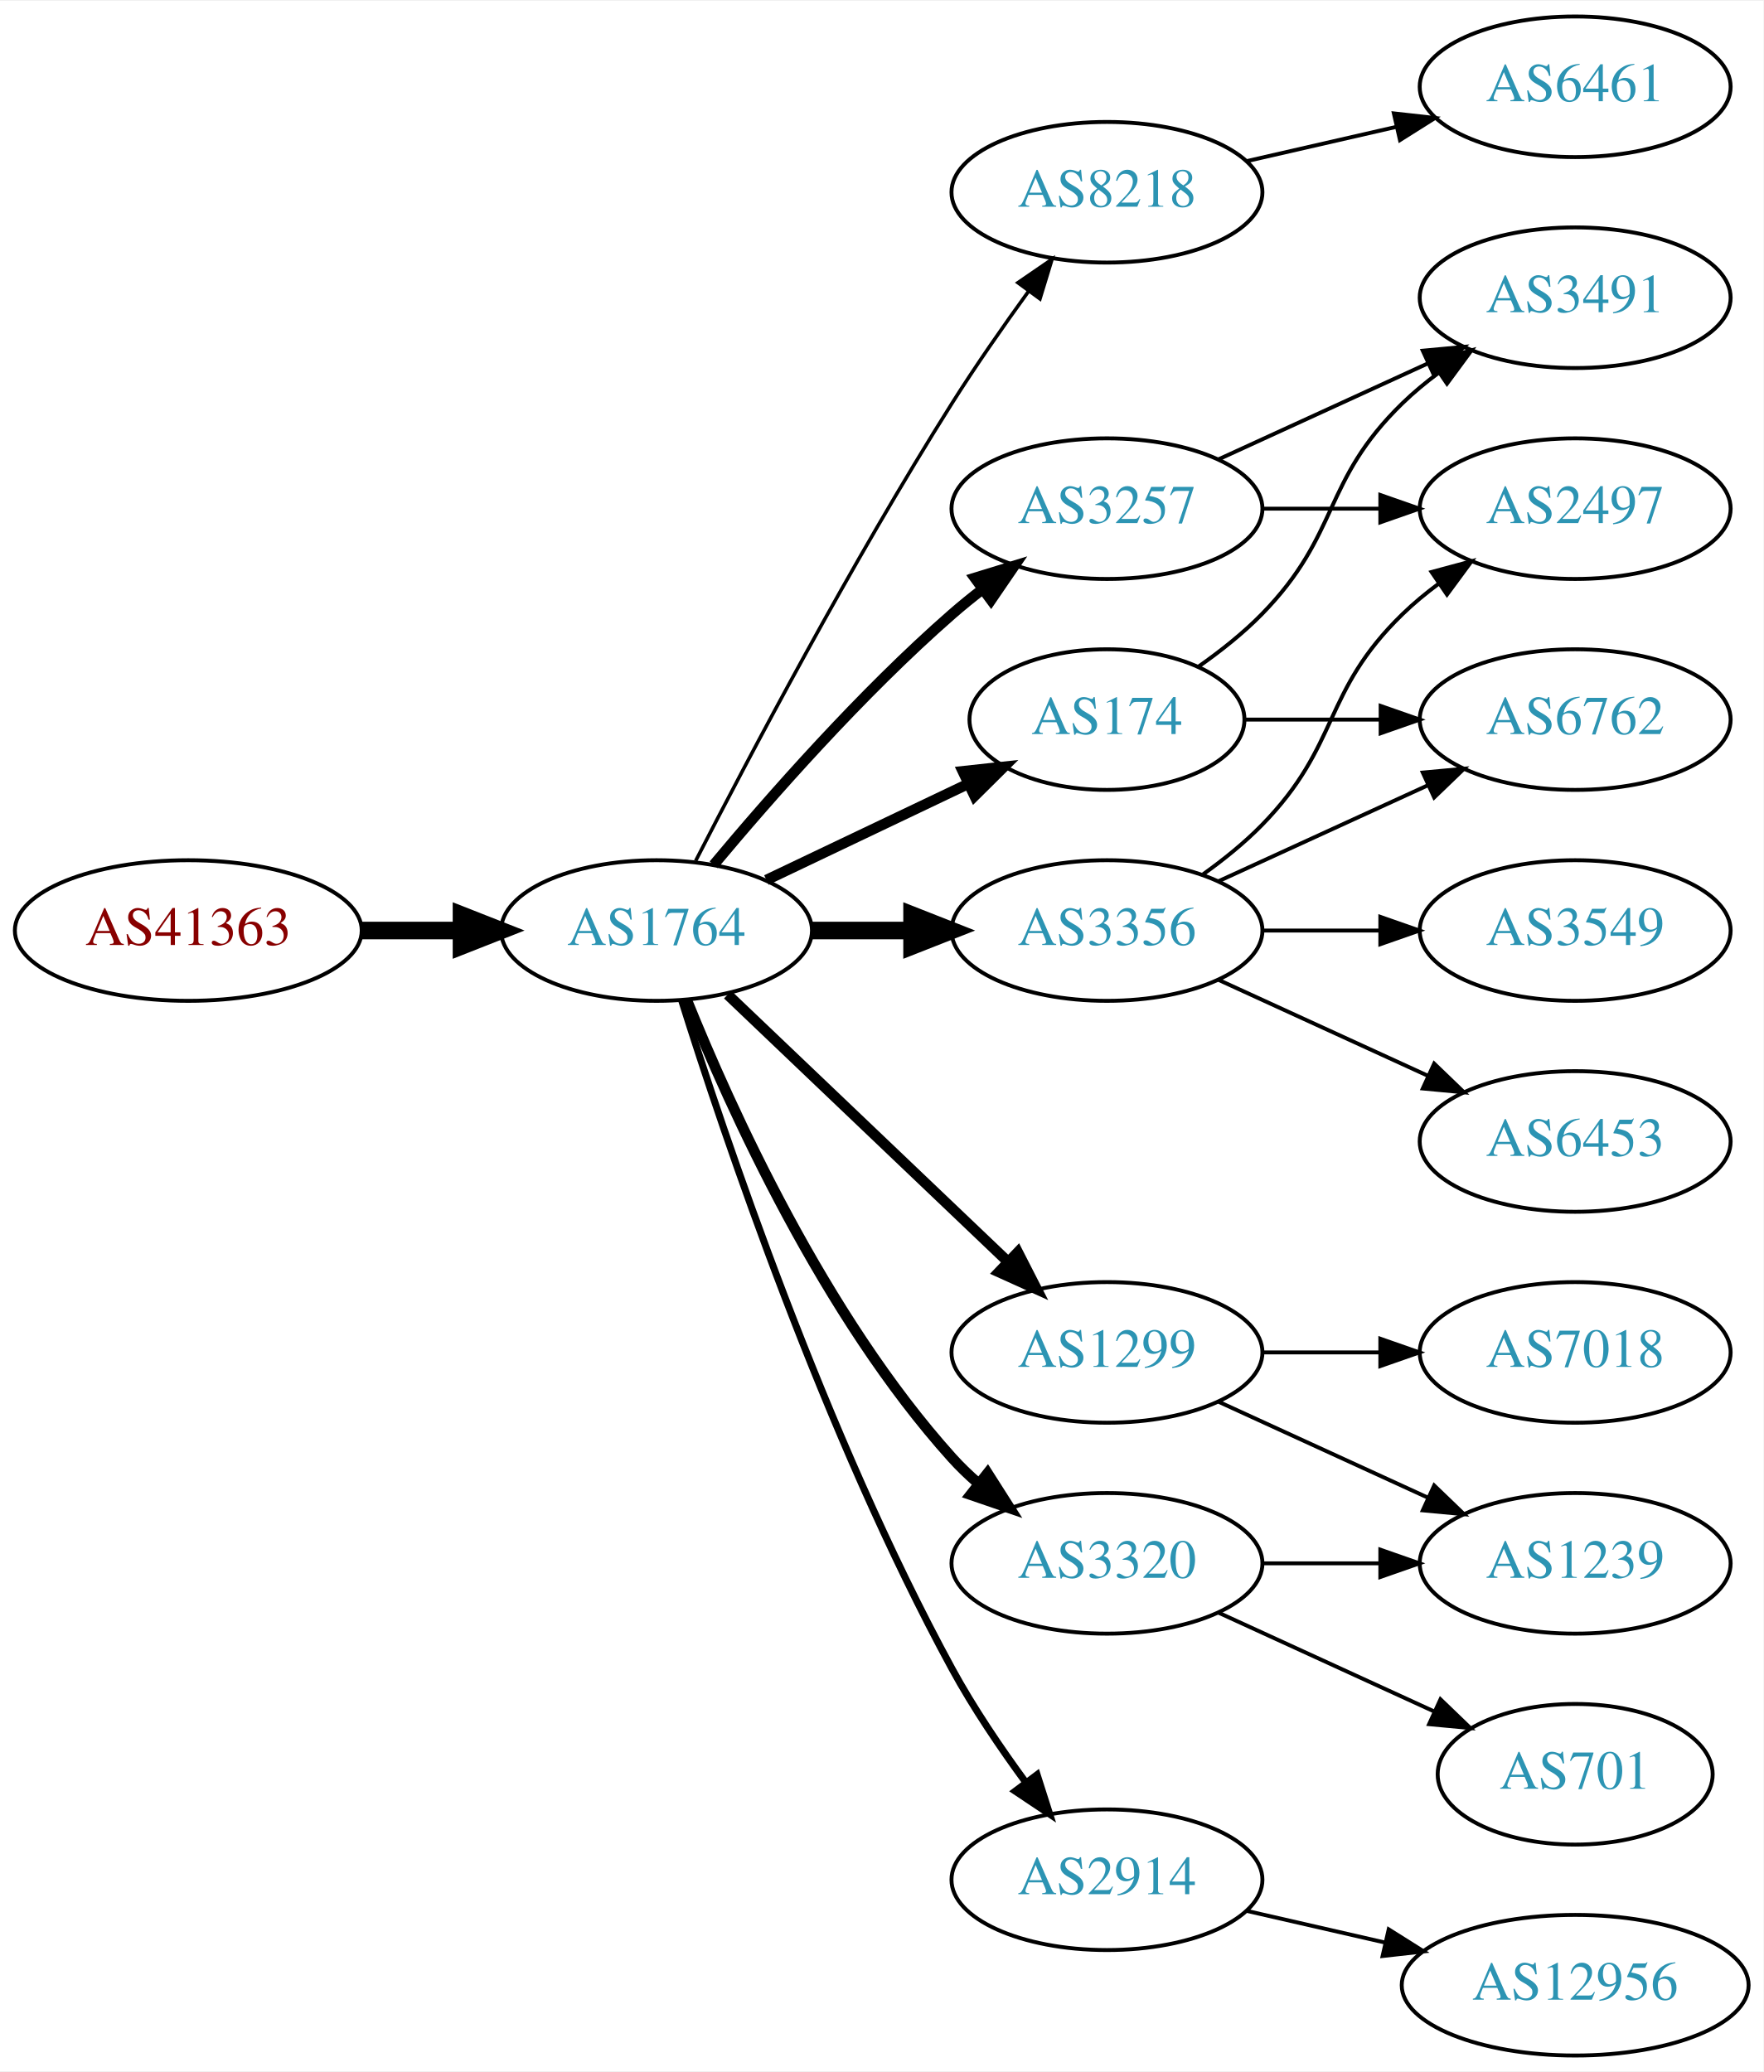
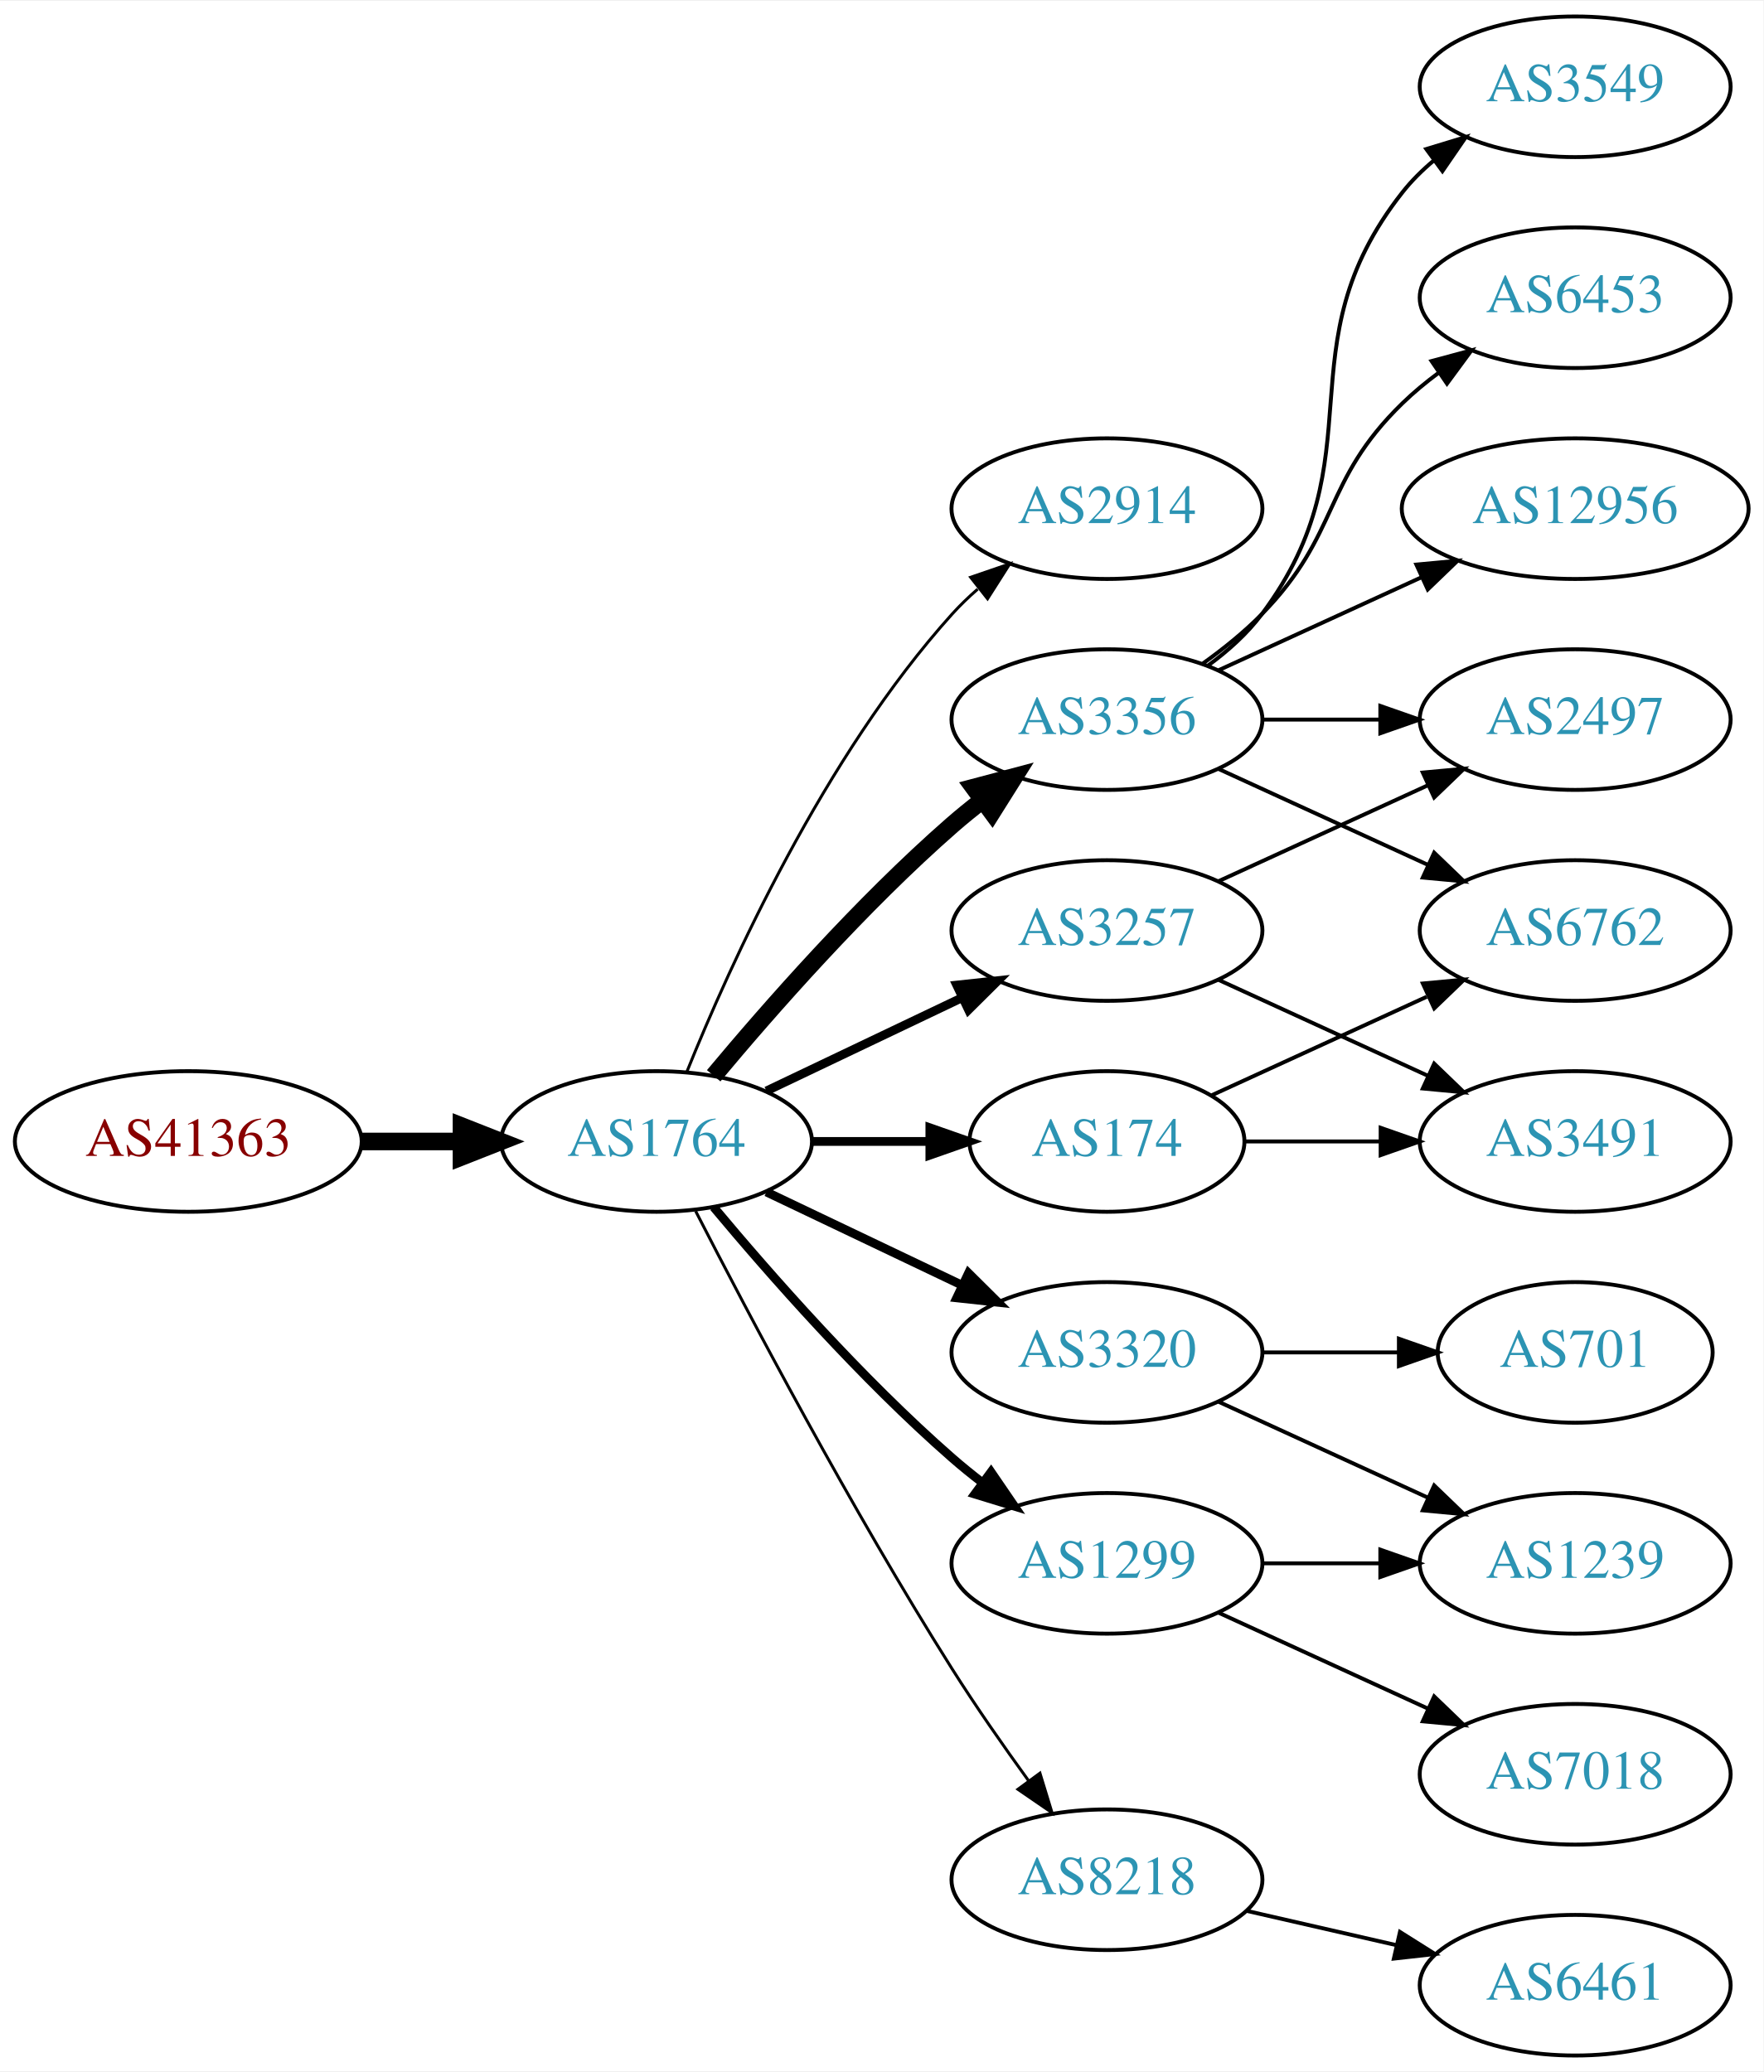
<svg xmlns="http://www.w3.org/2000/svg" xmlns:xlink="http://www.w3.org/1999/xlink" width="451pt" height="530pt" viewBox="0.00 0.00 451.37 530.00">
  <g id="graph0" class="graph" transform="scale(1 1) rotate(0) translate(4 526)">
    <polygon fill="white" stroke="none" points="-4,4 -4,-526 447.37,-526 447.37,4 -4,4" />
    <g id="node1" class="node">
      <g id="a_node1">
        <a xlink:href="/asn/41363" xlink:title="AS41363 ~ DI Gabriele Maria Plutzar [AT]">
-           <ellipse fill="#ffffff" stroke="black" cx="44.196" cy="-288" rx="44.393" ry="18" />
-           <text text-anchor="middle" x="44.196" y="-284.3" font-family="Times,serif" font-size="14.00" fill="#880000">AS41363</text>
+           <ellipse fill="#ffffff" stroke="black" cx="44.196" cy="-234" rx="44.393" ry="18" />
+           <text text-anchor="middle" x="44.196" y="-230.3" font-family="Times,serif" font-size="14.00" fill="#880000">AS41363</text>
        </a>
      </g>
    </g>
    <g id="node2" class="node">
      <g id="a_node2">
        <a xlink:href="/asn/1764" xlink:title="AS1764 ~ NEXTLAYER-AS [AT]">
-           <ellipse fill="#ffffff" stroke="black" cx="164.039" cy="-288" rx="39.794" ry="18" />
-           <text text-anchor="middle" x="164.039" y="-284.3" font-family="Times,serif" font-size="14.00" fill="#2c94b3">AS1764</text>
+           <ellipse fill="#ffffff" stroke="black" cx="164.039" cy="-234" rx="39.794" ry="18" />
+           <text text-anchor="middle" x="164.039" y="-230.3" font-family="Times,serif" font-size="14.00" fill="#2c94b3">AS1764</text>
        </a>
      </g>
    </g>
    <g id="edge1" class="edge">
-       <path fill="none" stroke="black" stroke-width="4.5" d="M88.407,-288C96.72,-288 105.482,-288 113.965,-288" />
-       <polygon fill="black" stroke="black" stroke-width="4.5" points="114.123,-291.938 124.123,-288 114.123,-284.063 114.123,-291.938" />
+       <path fill="none" stroke="black" stroke-width="4.5" d="M88.407,-234C96.72,-234 105.482,-234 113.965,-234" />
+       <polygon fill="black" stroke="black" stroke-width="4.5" points="114.123,-237.938 124.123,-234 114.123,-230.063 114.123,-237.938" />
    </g>
    <g id="node3" class="node">
      <g id="a_node3">
-         <a xlink:href="/asn/8218" xlink:title="AS8218 ~ legacy Neotelecoms [FR]">
-           <ellipse fill="#ffffff" stroke="black" cx="279.332" cy="-477" rx="39.794" ry="18" />
-           <text text-anchor="middle" x="279.332" y="-473.3" font-family="Times,serif" font-size="14.00" fill="#2c94b3">AS8218</text>
+         <a xlink:href="/asn/2914" xlink:title="AS2914 ~ NTT America, Inc. [US]">
+           <ellipse fill="#ffffff" stroke="black" cx="279.332" cy="-396" rx="39.794" ry="18" />
+           <text text-anchor="middle" x="279.332" y="-392.3" font-family="Times,serif" font-size="14.00" fill="#2c94b3">AS2914</text>
        </a>
      </g>
    </g>
    <g id="edge2" class="edge">
-       <path fill="none" stroke="black" stroke-width="0.9" d="M174.065,-305.852C187.501,-332.055 213.95,-382.237 239.685,-423 245.748,-432.604 252.868,-442.813 259.333,-451.739" />
-       <polygon fill="black" stroke="black" stroke-width="0.9" points="256.54,-453.848 265.276,-459.843 262.185,-449.709 256.54,-453.848" />
+       <path fill="none" stroke="black" stroke-width="0.75" d="M171.786,-251.787C182.837,-279.243 206.891,-332.578 239.685,-369 241.688,-371.224 243.906,-373.363 246.239,-375.397" />
+       <polygon fill="black" stroke="black" stroke-width="0.75" points="244.437,-378.433 254.458,-381.873 248.769,-372.935 244.437,-378.433" />
    </g>
    <g id="node4" class="node">
      <g id="a_node4">
-         <a xlink:href="/asn/174" xlink:title="AS174 ~ Cogent Communications [US]">
-           <ellipse fill="#ffffff" stroke="black" cx="279.332" cy="-342" rx="35.194" ry="18" />
-           <text text-anchor="middle" x="279.332" y="-338.3" font-family="Times,serif" font-size="14.00" fill="#2c94b3">AS174</text>
+         <a xlink:href="/asn/3257" xlink:title="AS3257 ~ GTT [DE]">
+           <ellipse fill="#ffffff" stroke="black" cx="279.332" cy="-288" rx="39.794" ry="18" />
+           <text text-anchor="middle" x="279.332" y="-284.3" font-family="Times,serif" font-size="14.00" fill="#2c94b3">AS3257</text>
        </a>
      </g>
    </g>
    <g id="edge3" class="edge">
-       <path fill="none" stroke="black" stroke-width="2.7" d="M192.175,-300.934C207.607,-308.29 227.092,-317.577 243.628,-325.459" />
-       <polygon fill="black" stroke="black" stroke-width="2.7" points="242.436,-328.768 252.969,-329.911 245.448,-322.449 242.436,-328.768" />
+       <path fill="none" stroke="black" stroke-width="2.25" d="M192.175,-246.934C207.169,-254.081 225.99,-263.052 242.213,-270.785" />
+       <polygon fill="black" stroke="black" stroke-width="2.25" points="240.884,-274.028 251.417,-275.171 243.895,-267.709 240.884,-274.028" />
    </g>
    <g id="node5" class="node">
      <g id="a_node5">
-         <a xlink:href="/asn/3257" xlink:title="AS3257 ~ GTT [DE]">
-           <ellipse fill="#ffffff" stroke="black" cx="279.332" cy="-396" rx="39.794" ry="18" />
-           <text text-anchor="middle" x="279.332" y="-392.3" font-family="Times,serif" font-size="14.00" fill="#2c94b3">AS3257</text>
+         <a xlink:href="/asn/1299" xlink:title="AS1299 ~ Telia Carrier [EU]">
+           <ellipse fill="#ffffff" stroke="black" cx="279.332" cy="-126" rx="39.794" ry="18" />
+           <text text-anchor="middle" x="279.332" y="-122.3" font-family="Times,serif" font-size="14.00" fill="#2c94b3">AS1299</text>
        </a>
      </g>
    </g>
    <g id="edge4" class="edge">
-       <path fill="none" stroke="black" stroke-width="2.7" d="M178.669,-304.817C192.951,-321.929 216.498,-348.745 239.685,-369 242.151,-371.154 244.789,-373.294 247.487,-375.372" />
-       <polygon fill="black" stroke="black" stroke-width="2.7" points="245.512,-378.264 255.641,-381.37 249.66,-372.625 245.512,-378.264" />
+       <path fill="none" stroke="black" stroke-width="2.25" d="M178.669,-217.183C192.951,-200.071 216.498,-173.255 239.685,-153 242.151,-150.846 244.789,-148.706 247.487,-146.628" />
+       <polygon fill="black" stroke="black" stroke-width="2.25" points="249.66,-149.375 255.641,-140.63 245.512,-143.736 249.66,-149.375" />
    </g>
    <g id="node6" class="node">
      <g id="a_node6">
-         <a xlink:href="/asn/1299" xlink:title="AS1299 ~ Telia Carrier [EU]">
-           <ellipse fill="#ffffff" stroke="black" cx="279.332" cy="-180" rx="39.794" ry="18" />
-           <text text-anchor="middle" x="279.332" y="-176.3" font-family="Times,serif" font-size="14.00" fill="#2c94b3">AS1299</text>
+         <a xlink:href="/asn/3356" xlink:title="AS3356 ~ Level 3 Parent, LLC [US]">
+           <ellipse fill="#ffffff" stroke="black" cx="279.332" cy="-342" rx="39.794" ry="18" />
+           <text text-anchor="middle" x="279.332" y="-338.3" font-family="Times,serif" font-size="14.00" fill="#2c94b3">AS3356</text>
        </a>
      </g>
    </g>
    <g id="edge5" class="edge">
-       <path fill="none" stroke="black" stroke-width="2.7" d="M182.245,-271.597C201.321,-253.413 232.241,-223.937 253.838,-203.349" />
-       <polygon fill="black" stroke="black" stroke-width="2.7" points="256.511,-205.637 261.334,-196.203 251.681,-200.57 256.511,-205.637" />
+       <path fill="none" stroke="black" stroke-width="4.5" d="M178.669,-250.817C192.951,-267.929 216.498,-294.745 239.685,-315 242.151,-317.154 244.789,-319.294 247.487,-321.372" />
+       <polygon fill="black" stroke="black" stroke-width="4.5" points="245.252,-324.616 255.641,-327.37 249.919,-318.273 245.252,-324.616" />
    </g>
    <g id="node7" class="node">
      <g id="a_node7">
-         <a xlink:href="/asn/3356" xlink:title="AS3356 ~ Level 3 Parent, LLC [US]">
-           <ellipse fill="#ffffff" stroke="black" cx="279.332" cy="-288" rx="39.794" ry="18" />
-           <text text-anchor="middle" x="279.332" y="-284.3" font-family="Times,serif" font-size="14.00" fill="#2c94b3">AS3356</text>
+         <a xlink:href="/asn/174" xlink:title="AS174 ~ Cogent Communications [US]">
+           <ellipse fill="#ffffff" stroke="black" cx="279.332" cy="-234" rx="35.194" ry="18" />
+           <text text-anchor="middle" x="279.332" y="-230.3" font-family="Times,serif" font-size="14.00" fill="#2c94b3">AS174</text>
        </a>
      </g>
    </g>
    <g id="edge6" class="edge">
-       <path fill="none" stroke="black" stroke-width="4.5" d="M203.711,-288C211.914,-288 220.678,-288 229.21,-288" />
-       <polygon fill="black" stroke="black" stroke-width="4.5" points="229.449,-291.938 239.449,-288 229.449,-284.063 229.449,-291.938" />
+       <path fill="none" stroke="black" stroke-width="2.25" d="M203.711,-234C213.416,-234 223.907,-234 233.87,-234" />
+       <polygon fill="black" stroke="black" stroke-width="2.25" points="234.006,-237.5 244.006,-234 234.006,-230.5 234.006,-237.5" />
    </g>
    <g id="node8" class="node">
      <g id="a_node8">
        <a xlink:href="/asn/3320" xlink:title="AS3320 ~ DTAG [DE]">
-           <ellipse fill="#ffffff" stroke="black" cx="279.332" cy="-126" rx="39.794" ry="18" />
-           <text text-anchor="middle" x="279.332" y="-122.3" font-family="Times,serif" font-size="14.00" fill="#2c94b3">AS3320</text>
+           <ellipse fill="#ffffff" stroke="black" cx="279.332" cy="-180" rx="39.794" ry="18" />
+           <text text-anchor="middle" x="279.332" y="-176.3" font-family="Times,serif" font-size="14.00" fill="#2c94b3">AS3320</text>
        </a>
      </g>
    </g>
    <g id="edge7" class="edge">
-       <path fill="none" stroke="black" stroke-width="2.7" d="M171.786,-270.213C182.837,-242.757 206.891,-189.422 239.685,-153 241.688,-150.776 243.906,-148.637 246.239,-146.603" />
-       <polygon fill="black" stroke="black" stroke-width="2.7" points="248.769,-149.065 254.458,-140.127 244.437,-143.567 248.769,-149.065" />
+       <path fill="none" stroke="black" stroke-width="2.25" d="M192.175,-221.066C207.169,-213.919 225.99,-204.948 242.213,-197.215" />
+       <polygon fill="black" stroke="black" stroke-width="2.25" points="243.895,-200.291 251.417,-192.829 240.884,-193.972 243.895,-200.291" />
    </g>
    <g id="node9" class="node">
      <g id="a_node9">
-         <a xlink:href="/asn/2914" xlink:title="AS2914 ~ NTT America, Inc. [US]">
+         <a xlink:href="/asn/8218" xlink:title="AS8218 ~ legacy Neotelecoms [FR]">
          <ellipse fill="#ffffff" stroke="black" cx="279.332" cy="-45" rx="39.794" ry="18" />
-           <text text-anchor="middle" x="279.332" y="-41.3" font-family="Times,serif" font-size="14.00" fill="#2c94b3">AS2914</text>
+           <text text-anchor="middle" x="279.332" y="-41.3" font-family="Times,serif" font-size="14.00" fill="#2c94b3">AS8218</text>
        </a>
      </g>
    </g>
    <g id="edge8" class="edge">
-       <path fill="none" stroke="black" stroke-width="1.8" d="M170.46,-270.159C181.231,-235.854 207.122,-158.797 239.685,-99 245.117,-89.026 252.091,-78.731 258.617,-69.84" />
-       <polygon fill="black" stroke="black" stroke-width="1.8" points="261.45,-71.895 264.67,-61.802 255.858,-67.684 261.45,-71.895" />
+       <path fill="none" stroke="black" stroke-width="0.75" d="M174.065,-216.148C187.501,-189.945 213.95,-139.763 239.685,-99 245.748,-89.396 252.868,-79.187 259.333,-70.261" />
+       <polygon fill="black" stroke="black" stroke-width="0.75" points="262.185,-72.291 265.276,-62.157 256.54,-68.152 262.185,-72.291" />
    </g>
    <g id="node10" class="node">
      <g id="a_node10">
-         <a xlink:href="/asn/6461" xlink:title="AS6461 ~ Zayo Bandwidth [US]">
-           <ellipse fill="#ffffff" stroke="black" cx="399.174" cy="-504" rx="39.794" ry="18" />
-           <text text-anchor="middle" x="399.174" y="-500.3" font-family="Times,serif" font-size="14.00" fill="#2c94b3">AS6461</text>
+         <a xlink:href="/asn/2497" xlink:title="AS2497 ~ Internet Initiative Japan Inc. [JP]">
+           <ellipse fill="#ffffff" stroke="black" cx="399.174" cy="-342" rx="39.794" ry="18" />
+           <text text-anchor="middle" x="399.174" y="-338.3" font-family="Times,serif" font-size="14.00" fill="#2c94b3">AS2497</text>
        </a>
      </g>
    </g>
    <g id="edge9" class="edge">
-       <path fill="none" stroke="black" d="M315.051,-484.955C327.051,-487.704 340.672,-490.825 353.364,-493.733" />
-       <polygon fill="black" stroke="black" points="352.767,-497.187 363.296,-496.009 354.33,-490.364 352.767,-497.187" />
+       <path fill="none" stroke="black" d="M307.96,-300.661C323.917,-307.973 344.188,-317.261 361.471,-325.181" />
+       <polygon fill="black" stroke="black" points="360.169,-328.435 370.718,-329.419 363.085,-322.071 360.169,-328.435" />
    </g>
    <g id="node11" class="node">
      <g id="a_node11">
        <a xlink:href="/asn/3491" xlink:title="AS3491 ~ PCCW Global, Inc. [US]">
-           <ellipse fill="#ffffff" stroke="black" cx="399.174" cy="-450" rx="39.794" ry="18" />
-           <text text-anchor="middle" x="399.174" y="-446.3" font-family="Times,serif" font-size="14.00" fill="#2c94b3">AS3491</text>
+           <ellipse fill="#ffffff" stroke="black" cx="399.174" cy="-234" rx="39.794" ry="18" />
+           <text text-anchor="middle" x="399.174" y="-230.3" font-family="Times,serif" font-size="14.00" fill="#2c94b3">AS3491</text>
        </a>
      </g>
    </g>
    <g id="edge10" class="edge">
-       <path fill="none" stroke="black" d="M302.714,-355.532C308.356,-359.49 314.17,-364.086 318.978,-369 339.151,-389.617 334.285,-402.906 354.978,-423 357.823,-425.763 360.997,-428.386 364.297,-430.834" />
-       <polygon fill="black" stroke="black" points="362.414,-433.786 372.645,-436.538 366.363,-428.006 362.414,-433.786" />
-     </g>
-     <g id="node12" class="node">
-       <g id="a_node12">
-         <a xlink:href="/asn/6762" xlink:title="AS6762 ~ TELECOM ITALIA SPARKLE S.p.A. [IT]">
-           <ellipse fill="#ffffff" stroke="black" cx="399.174" cy="-342" rx="39.794" ry="18" />
-           <text text-anchor="middle" x="399.174" y="-338.3" font-family="Times,serif" font-size="14.00" fill="#2c94b3">AS6762</text>
-         </a>
-       </g>
-     </g>
-     <g id="edge11" class="edge">
-       <path fill="none" stroke="black" d="M314.733,-342C325.557,-342 337.725,-342 349.352,-342" />
-       <polygon fill="black" stroke="black" points="349.383,-345.5 359.383,-342 349.383,-338.5 349.383,-345.5" />
-     </g>
-     <g id="edge21" class="edge">
-       <path fill="none" stroke="black" d="M307.96,-408.661C323.917,-415.973 344.188,-425.261 361.471,-433.181" />
-       <polygon fill="black" stroke="black" points="360.169,-436.435 370.718,-437.419 363.085,-430.071 360.169,-436.435" />
-     </g>
-     <g id="node16" class="node">
-       <g id="a_node16">
-         <a xlink:href="/asn/2497" xlink:title="AS2497 ~ Internet Initiative Japan Inc. [JP]">
-           <ellipse fill="#ffffff" stroke="black" cx="399.174" cy="-396" rx="39.794" ry="18" />
-           <text text-anchor="middle" x="399.174" y="-392.3" font-family="Times,serif" font-size="14.00" fill="#2c94b3">AS2497</text>
-         </a>
-       </g>
-     </g>
-     <g id="edge22" class="edge">
-       <path fill="none" stroke="black" d="M319.244,-396C328.798,-396 339.147,-396 349.11,-396" />
-       <polygon fill="black" stroke="black" points="349.302,-399.5 359.302,-396 349.302,-392.5 349.302,-399.5" />
-     </g>
-     <g id="node13" class="node">
-       <g id="a_node13">
-         <a xlink:href="/asn/7018" xlink:title="AS7018 ~ AT&amp;T Services, Inc. [US]">
-           <ellipse fill="#ffffff" stroke="black" cx="399.174" cy="-180" rx="39.794" ry="18" />
-           <text text-anchor="middle" x="399.174" y="-176.3" font-family="Times,serif" font-size="14.00" fill="#2c94b3">AS7018</text>
-         </a>
-       </g>
-     </g>
-     <g id="edge12" class="edge">
-       <path fill="none" stroke="black" d="M319.244,-180C328.798,-180 339.147,-180 349.11,-180" />
-       <polygon fill="black" stroke="black" points="349.302,-183.5 359.302,-180 349.302,-176.5 349.302,-183.5" />
-     </g>
-     <g id="node14" class="node">
-       <g id="a_node14">
+       <path fill="none" stroke="black" d="M307.96,-275.339C323.917,-268.027 344.188,-258.739 361.471,-250.819" />
+       <polygon fill="black" stroke="black" points="363.085,-253.929 370.718,-246.581 360.169,-247.565 363.085,-253.929" />
+     </g>
+     <g id="node17" class="node">
+       <g id="a_node17">
        <a xlink:href="/asn/1239" xlink:title="AS1239 ~ Sprint [US]">
          <ellipse fill="#ffffff" stroke="black" cx="399.174" cy="-126" rx="39.794" ry="18" />
          <text text-anchor="middle" x="399.174" y="-122.3" font-family="Times,serif" font-size="14.00" fill="#2c94b3">AS1239</text>
        </a>
      </g>
    </g>
+     <g id="edge22" class="edge">
+       <path fill="none" stroke="black" d="M319.244,-126C328.798,-126 339.147,-126 349.11,-126" />
+       <polygon fill="black" stroke="black" points="349.302,-129.5 359.302,-126 349.302,-122.5 349.302,-129.5" />
+     </g>
+     <g id="node19" class="node">
+       <g id="a_node19">
+         <a xlink:href="/asn/7018" xlink:title="AS7018 ~ AT&amp;T Services, Inc. [US]">
+           <ellipse fill="#ffffff" stroke="black" cx="399.174" cy="-72" rx="39.794" ry="18" />
+           <text text-anchor="middle" x="399.174" y="-68.3" font-family="Times,serif" font-size="14.00" fill="#2c94b3">AS7018</text>
+         </a>
+       </g>
+     </g>
+     <g id="edge21" class="edge">
+       <path fill="none" stroke="black" d="M307.96,-113.339C323.917,-106.027 344.188,-96.739 361.471,-88.819" />
+       <polygon fill="black" stroke="black" points="363.085,-91.929 370.718,-84.581 360.169,-85.565 363.085,-91.929" />
+     </g>
    <g id="edge13" class="edge">
+       <path fill="none" stroke="black" d="M319.244,-342C328.798,-342 339.147,-342 349.11,-342" />
+       <polygon fill="black" stroke="black" points="349.302,-345.5 359.302,-342 349.302,-338.5 349.302,-345.5" />
+     </g>
+     <g id="node12" class="node">
+       <g id="a_node12">
+         <a xlink:href="/asn/3549" xlink:title="AS3549 ~ Level 3 Parent, LLC [US]">
+           <ellipse fill="#ffffff" stroke="black" cx="399.174" cy="-504" rx="39.794" ry="18" />
+           <text text-anchor="middle" x="399.174" y="-500.3" font-family="Times,serif" font-size="14.00" fill="#2c94b3">AS3549</text>
+         </a>
+       </g>
+     </g>
+     <g id="edge11" class="edge">
+       <path fill="none" stroke="black" d="M305.262,-355.882C310.338,-359.611 315.256,-364.016 318.978,-369 349.249,-409.542 323.679,-437.246 354.978,-477 357.303,-479.953 360.047,-482.67 363.006,-485.147" />
+       <polygon fill="black" stroke="black" points="361.065,-488.064 371.203,-491.145 365.199,-482.415 361.065,-488.064" />
+     </g>
+     <g id="node13" class="node">
+       <g id="a_node13">
+         <a xlink:href="/asn/6453" xlink:title="AS6453 ~ TATA COMMUNICATIONS (AMERICA) INC [US]">
+           <ellipse fill="#ffffff" stroke="black" cx="399.174" cy="-450" rx="39.794" ry="18" />
+           <text text-anchor="middle" x="399.174" y="-446.3" font-family="Times,serif" font-size="14.00" fill="#2c94b3">AS6453</text>
+         </a>
+       </g>
+     </g>
+     <g id="edge12" class="edge">
+       <path fill="none" stroke="black" d="M303.926,-356.389C309.182,-360.148 314.513,-364.437 318.978,-369 339.151,-389.617 334.285,-402.906 354.978,-423 357.823,-425.763 360.997,-428.386 364.297,-430.834" />
+       <polygon fill="black" stroke="black" points="362.414,-433.786 372.645,-436.538 366.363,-428.006 362.414,-433.786" />
+     </g>
+     <g id="node14" class="node">
+       <g id="a_node14">
+         <a xlink:href="/asn/12956" xlink:title="AS12956 ~ TELXIUS [ES]">
+           <ellipse fill="#ffffff" stroke="black" cx="399.174" cy="-396" rx="44.393" ry="18" />
+           <text text-anchor="middle" x="399.174" y="-392.3" font-family="Times,serif" font-size="14.00" fill="#2c94b3">AS12956</text>
+         </a>
+       </g>
+     </g>
+     <g id="edge14" class="edge">
+       <path fill="none" stroke="black" d="M307.96,-354.661C323.458,-361.762 343.025,-370.728 359.971,-378.494" />
+       <polygon fill="black" stroke="black" points="358.525,-381.681 369.074,-382.665 361.441,-375.317 358.525,-381.681" />
+     </g>
+     <g id="node15" class="node">
+       <g id="a_node15">
+         <a xlink:href="/asn/6762" xlink:title="AS6762 ~ TELECOM ITALIA SPARKLE S.p.A. [IT]">
+           <ellipse fill="#ffffff" stroke="black" cx="399.174" cy="-288" rx="39.794" ry="18" />
+           <text text-anchor="middle" x="399.174" y="-284.3" font-family="Times,serif" font-size="14.00" fill="#2c94b3">AS6762</text>
+         </a>
+       </g>
+     </g>
+     <g id="edge15" class="edge">
+       <path fill="none" stroke="black" d="M307.96,-329.339C323.917,-322.027 344.188,-312.739 361.471,-304.819" />
+       <polygon fill="black" stroke="black" points="363.085,-307.929 370.718,-300.581 360.169,-301.565 363.085,-307.929" />
+     </g>
+     <g id="edge20" class="edge">
+       <path fill="none" stroke="black" d="M314.733,-234C325.557,-234 337.725,-234 349.352,-234" />
+       <polygon fill="black" stroke="black" points="349.383,-237.5 359.383,-234 349.383,-230.5 349.383,-237.5" />
+     </g>
+     <g id="edge19" class="edge">
+       <path fill="none" stroke="black" d="M306.193,-245.851C322.313,-253.238 343.316,-262.862 361.181,-271.048" />
+       <polygon fill="black" stroke="black" points="360.183,-274.441 370.732,-275.425 363.099,-268.077 360.183,-274.441" />
+     </g>
+     <g id="node16" class="node">
+       <g id="a_node16">
+         <a xlink:href="/asn/701" xlink:title="AS701 ~ UUNET [US]">
+           <ellipse fill="#ffffff" stroke="black" cx="399.174" cy="-180" rx="35.194" ry="18" />
+           <text text-anchor="middle" x="399.174" y="-176.3" font-family="Times,serif" font-size="14.00" fill="#2c94b3">AS701</text>
+         </a>
+       </g>
+     </g>
+     <g id="edge16" class="edge">
+       <path fill="none" stroke="black" d="M319.244,-180C330.331,-180 342.491,-180 353.873,-180" />
+       <polygon fill="black" stroke="black" points="354.055,-183.5 364.055,-180 354.055,-176.5 354.055,-183.5" />
+     </g>
+     <g id="edge17" class="edge">
      <path fill="none" stroke="black" d="M307.96,-167.339C323.917,-160.027 344.188,-150.739 361.471,-142.819" />
      <polygon fill="black" stroke="black" points="363.085,-145.929 370.718,-138.581 360.169,-139.565 363.085,-145.929" />
    </g>
-     <g id="edge16" class="edge">
-       <path fill="none" stroke="black" d="M307.96,-300.661C323.917,-307.973 344.188,-317.261 361.471,-325.181" />
-       <polygon fill="black" stroke="black" points="360.169,-328.435 370.718,-329.419 363.085,-322.071 360.169,-328.435" />
-     </g>
-     <g id="node15" class="node">
-       <g id="a_node15">
-         <a xlink:href="/asn/3549" xlink:title="AS3549 ~ Level 3 Parent, LLC [US]">
-           <ellipse fill="#ffffff" stroke="black" cx="399.174" cy="-288" rx="39.794" ry="18" />
-           <text text-anchor="middle" x="399.174" y="-284.3" font-family="Times,serif" font-size="14.00" fill="#2c94b3">AS3549</text>
-         </a>
-       </g>
-     </g>
-     <g id="edge14" class="edge">
-       <path fill="none" stroke="black" d="M319.244,-288C328.798,-288 339.147,-288 349.11,-288" />
-       <polygon fill="black" stroke="black" points="349.302,-291.5 359.302,-288 349.302,-284.5 349.302,-291.5" />
-     </g>
-     <g id="edge15" class="edge">
-       <path fill="none" stroke="black" d="M303.926,-302.389C309.182,-306.148 314.513,-310.437 318.978,-315 339.151,-335.617 334.285,-348.906 354.978,-369 357.823,-371.763 360.997,-374.386 364.297,-376.834" />
-       <polygon fill="black" stroke="black" points="362.414,-379.786 372.645,-382.538 366.363,-374.006 362.414,-379.786" />
-     </g>
-     <g id="node17" class="node">
-       <g id="a_node17">
-         <a xlink:href="/asn/6453" xlink:title="AS6453 ~ TATA COMMUNICATIONS (AMERICA) INC [US]">
-           <ellipse fill="#ffffff" stroke="black" cx="399.174" cy="-234" rx="39.794" ry="18" />
-           <text text-anchor="middle" x="399.174" y="-230.3" font-family="Times,serif" font-size="14.00" fill="#2c94b3">AS6453</text>
-         </a>
-       </g>
-     </g>
-     <g id="edge17" class="edge">
-       <path fill="none" stroke="black" d="M307.96,-275.339C323.917,-268.027 344.188,-258.739 361.471,-250.819" />
-       <polygon fill="black" stroke="black" points="363.085,-253.929 370.718,-246.581 360.169,-247.565 363.085,-253.929" />
-     </g>
-     <g id="edge18" class="edge">
-       <path fill="none" stroke="black" d="M319.244,-126C328.798,-126 339.147,-126 349.11,-126" />
-       <polygon fill="black" stroke="black" points="349.302,-129.5 359.302,-126 349.302,-122.5 349.302,-129.5" />
-     </g>
    <g id="node18" class="node">
      <g id="a_node18">
-         <a xlink:href="/asn/701" xlink:title="AS701 ~ UUNET [US]">
-           <ellipse fill="#ffffff" stroke="black" cx="399.174" cy="-72" rx="35.194" ry="18" />
-           <text text-anchor="middle" x="399.174" y="-68.3" font-family="Times,serif" font-size="14.00" fill="#2c94b3">AS701</text>
-         </a>
-       </g>
-     </g>
-     <g id="edge19" class="edge">
-       <path fill="none" stroke="black" d="M307.96,-113.339C324.377,-105.817 345.358,-96.202 362.955,-88.139" />
-       <polygon fill="black" stroke="black" points="364.7,-91.189 372.332,-83.842 361.783,-84.826 364.7,-91.189" />
-     </g>
-     <g id="node19" class="node">
-       <g id="a_node19">
-         <a xlink:href="/asn/12956" xlink:title="AS12956 ~ TELXIUS [ES]">
-           <ellipse fill="#ffffff" stroke="black" cx="399.174" cy="-18" rx="44.393" ry="18" />
-           <text text-anchor="middle" x="399.174" y="-14.3" font-family="Times,serif" font-size="14.00" fill="#2c94b3">AS12956</text>
-         </a>
-       </g>
-     </g>
-     <g id="edge20" class="edge">
-       <path fill="none" stroke="black" d="M315.051,-37.045C326.189,-34.493 338.725,-31.621 350.618,-28.896" />
-       <polygon fill="black" stroke="black" points="351.446,-32.297 360.412,-26.652 349.883,-25.474 351.446,-32.297" />
+         <a xlink:href="/asn/6461" xlink:title="AS6461 ~ Zayo Bandwidth [US]">
+           <ellipse fill="#ffffff" stroke="black" cx="399.174" cy="-18" rx="39.794" ry="18" />
+           <text text-anchor="middle" x="399.174" y="-14.3" font-family="Times,serif" font-size="14.00" fill="#2c94b3">AS6461</text>
+         </a>
+       </g>
+     </g>
+     <g id="edge18" class="edge">
+       <path fill="none" stroke="black" d="M315.051,-37.045C327.051,-34.296 340.672,-31.175 353.364,-28.267" />
+       <polygon fill="black" stroke="black" points="354.33,-31.636 363.296,-25.991 352.767,-24.813 354.33,-31.636" />
    </g>
  </g>
</svg>
